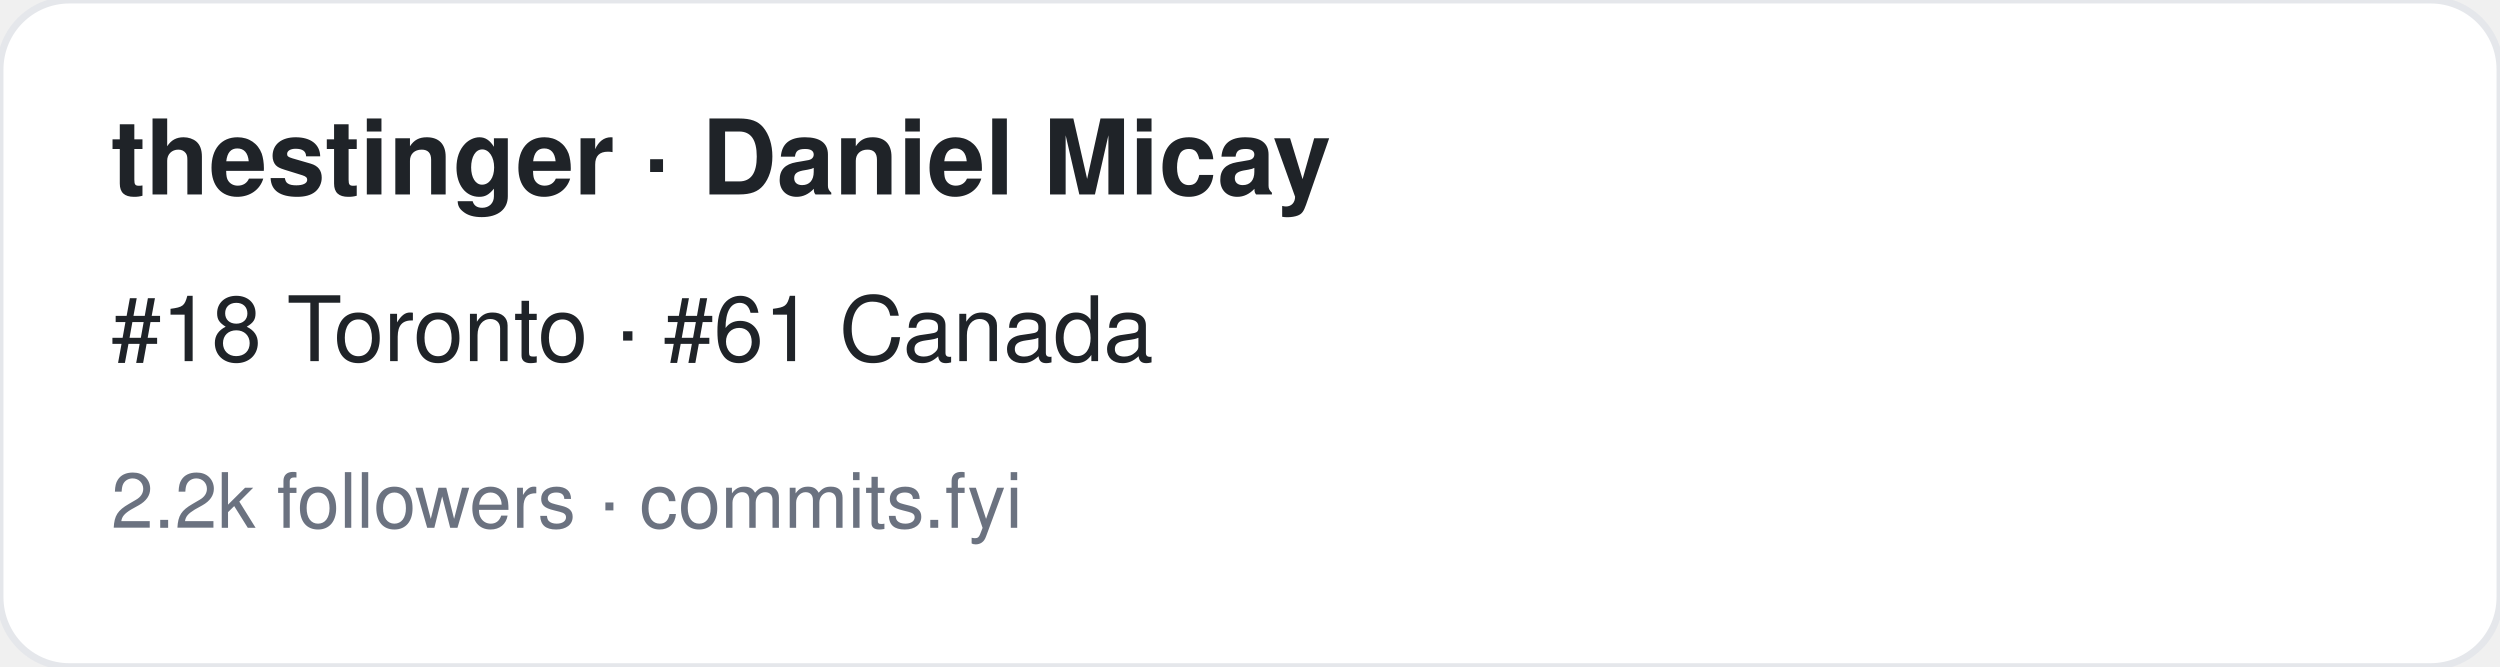
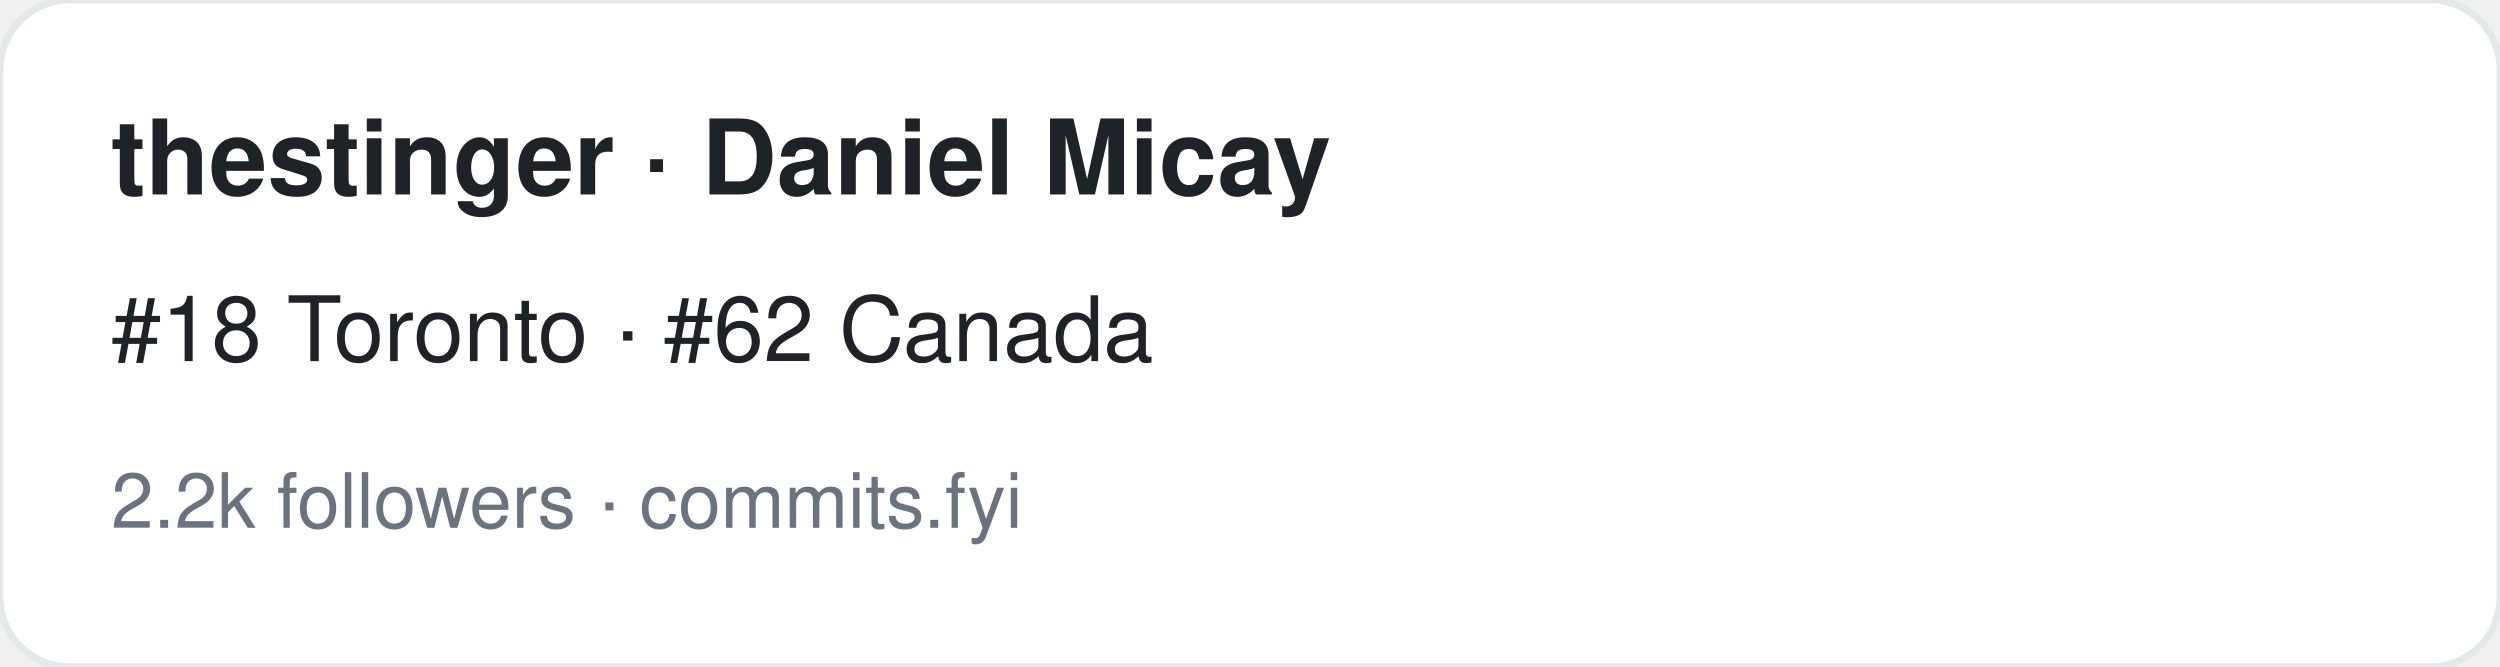
<svg xmlns="http://www.w3.org/2000/svg" width="360" height="96" viewBox="0 0 360 96" font-family="-apple-system,BlinkMacSystemFont,Segoe UI,Helvetica,Arial,sans-serif">
  <rect width="360" height="96" rx="10" fill="#ffffff" stroke="#e5e7eb" />
  <text x="16" y="28" font-size="15" font-weight="700" fill="#1f2328">thestinger · Daniel Micay</text>
-   <text x="16" y="52" font-size="13" fill="#1f2328">#18 Toronto · #61 Canada</text>
+   <text x="16" y="52" font-size="13" fill="#1f2328">#18 Toronto · #62 Canada</text>
  <text x="16" y="76" font-size="11" fill="#6b7280">2.2k followers · commits.fyi</text>
</svg>
